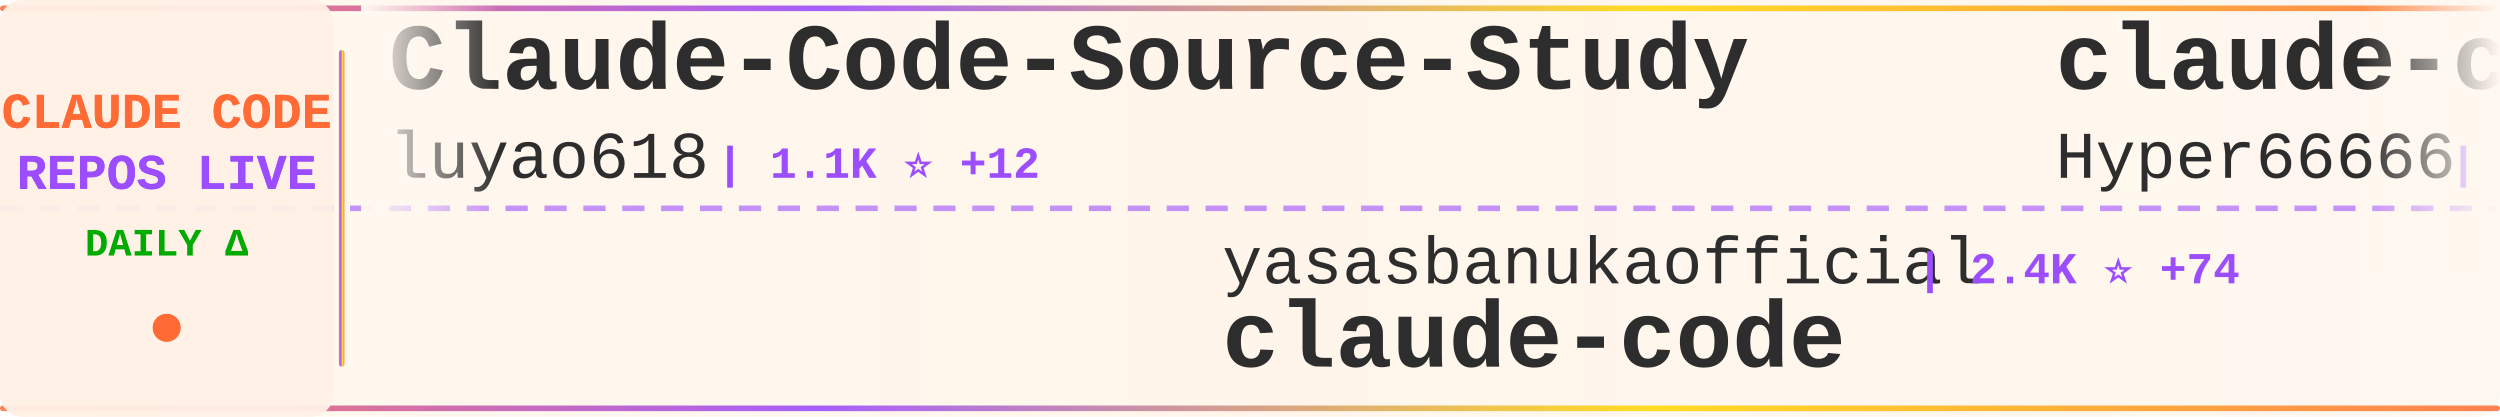
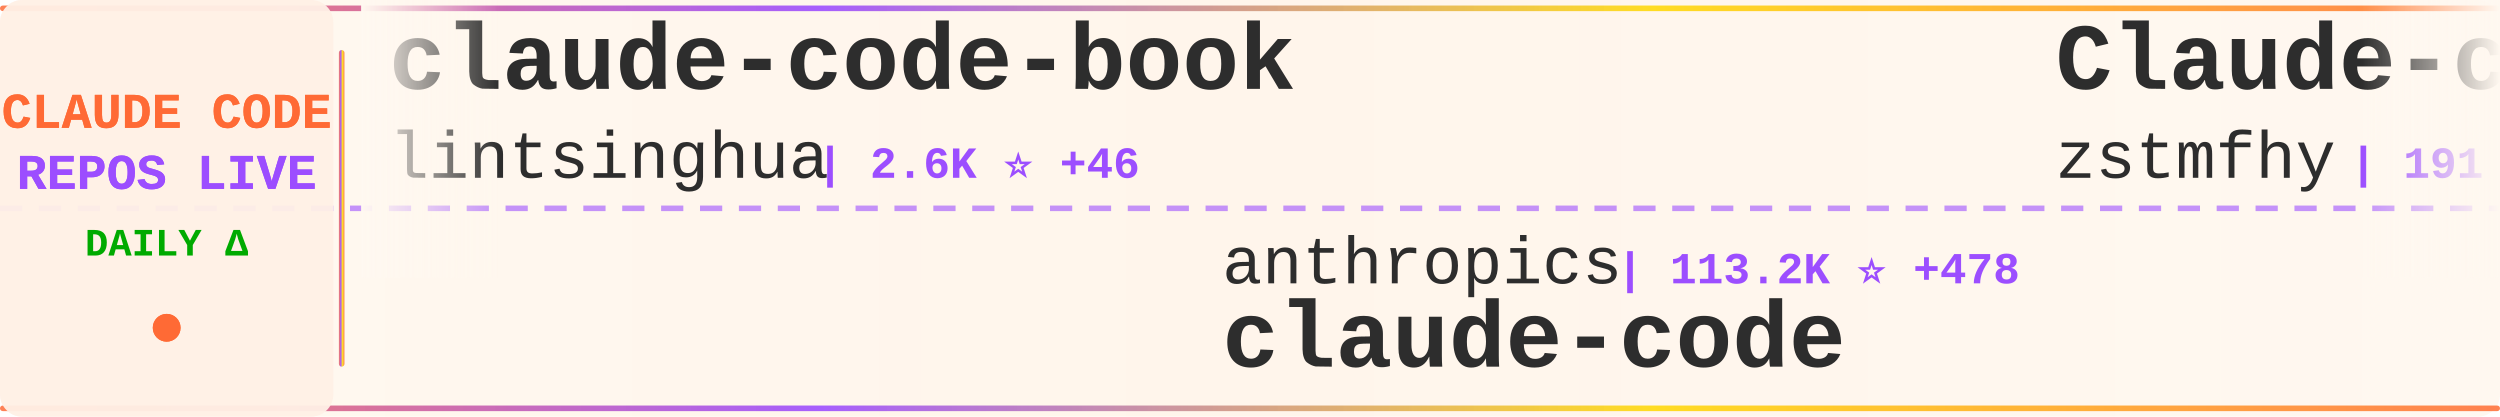
<svg xmlns="http://www.w3.org/2000/svg" width="900" height="150">
  <defs>
    <linearGradient id="tickerBg" x1="0%" y1="0%" x2="100%" y2="0%">
      <stop offset="0%" style="stop-color:#fff8f0;stop-opacity:0.98" />
      <stop offset="50%" style="stop-color:#fff5eb;stop-opacity:1" />
      <stop offset="100%" style="stop-color:#fff8f0;stop-opacity:0.98" />
    </linearGradient>
    <linearGradient id="borderGrad" x1="0%" y1="0%" x2="100%" y2="0%">
      <stop offset="0%" style="stop-color:#FF6B35;stop-opacity:0.85">
        <animate attributeName="stop-opacity" values="0.85;1;0.85" dur="2s" repeatCount="indefinite" />
      </stop>
      <stop offset="33%" style="stop-color:#9C4EFF;stop-opacity:0.9">
        <animate attributeName="stop-opacity" values="0.9;1;0.9" dur="2.2s" repeatCount="indefinite" />
      </stop>
      <stop offset="66%" style="stop-color:#FFD700;stop-opacity:0.85">
        <animate attributeName="stop-opacity" values="0.85;1;0.85" dur="1.8s" repeatCount="indefinite" />
      </stop>
      <stop offset="100%" style="stop-color:#FF6B35;stop-opacity:0.85">
        <animate attributeName="stop-opacity" values="0.85;1;0.85" dur="2s" repeatCount="indefinite" />
      </stop>
    </linearGradient>
    <filter id="textGlow">
      <feGaussianBlur stdDeviation="0.15" result="coloredBlur" />
      <feMerge>
        <feMergeNode in="coloredBlur" />
        <feMergeNode in="SourceGraphic" />
      </feMerge>
    </filter>
    <filter id="metricGlow">
      <feGaussianBlur stdDeviation="0.2" result="coloredBlur" />
      <feMerge>
        <feMergeNode in="coloredBlur" />
        <feMergeNode in="SourceGraphic" />
      </feMerge>
    </filter>
    <linearGradient id="leftFade" x1="0%" y1="0%" x2="100%" y2="0%">
      <stop offset="0%" style="stop-color:#fff8f0;stop-opacity:1" />
      <stop offset="100%" style="stop-color:#fff8f0;stop-opacity:0" />
    </linearGradient>
    <linearGradient id="rightFade" x1="0%" y1="0%" x2="100%" y2="0%">
      <stop offset="0%" style="stop-color:#fff8f0;stop-opacity:0" />
      <stop offset="100%" style="stop-color:#fff8f0;stop-opacity:1" />
    </linearGradient>
  </defs>
  <rect width="900" height="150" fill="url(#tickerBg)" rx="8" />
  <rect x="0" y="2" width="900" height="2" fill="url(#borderGrad)" rx="1" />
  <rect x="0" y="146" width="900" height="2" fill="url(#borderGrad)" rx="1" />
  <line x1="0" y1="75" x2="900" y2="75" stroke="#9C4EFF" stroke-width="2" stroke-dasharray="8 6" opacity="0.6" />
  <rect x="0" y="0" width="120" height="150" fill="#fff0e6" opacity="0.95" rx="8" />
  <text x="60" y="46" font-family="'Courier New', monospace" font-size="18" font-weight="bold" fill="#FF6B35" text-anchor="middle" filter="url(#textGlow)">
    CLAUDE CODE
  </text>
  <text x="60" y="68" font-family="'Courier New', monospace" font-size="18" font-weight="bold" fill="#9C4EFF" text-anchor="middle" filter="url(#textGlow)">
    REPOS LIVE
  </text>
  <text x="60" y="92" font-family="'Courier New', monospace" font-size="14" font-weight="bold" fill="#00aa00" text-anchor="middle">
    DAILY Δ
  </text>
  <circle cx="60" cy="118" r="5" fill="#FF6B35" filter="url(#metricGlow)">
    <animate attributeName="r" values="4;6;4" dur="1.5s" repeatCount="indefinite" />
    <animate attributeName="opacity" values="0.6;1;0.6" dur="1.5s" repeatCount="indefinite" />
  </circle>
  <rect x="122" y="18" width="2" height="114" fill="url(#borderGrad)" rx="1" />
  <clipPath id="tickerClip">
    <rect x="130" y="0" width="770" height="150" />
  </clipPath>
  <g clip-path="url(#tickerClip)">
    <g id="tickerItems">
      <animateTransform attributeName="transform" attributeType="XML" type="translate" from="0 0" to="-3000 0" dur="54s" repeatCount="indefinite" />
      <g transform="translate(0, 0)">
-         <text x="140" y="32" font-family="'Courier New', monospace" font-size="34" font-weight="bold" fill="#2d2d2d">Claude-Code-Source-Study</text>
-         <text x="140" y="64" font-family="'Courier New', monospace" font-size="24" font-weight="normal" fill="#2d2d2d" opacity="1.0">luyao618</text>
-         <text x="258" y="64" font-family="'Courier New', monospace" font-size="16" font-weight="bold" fill="#9C4EFF"> | 1.1K ⭐ +12</text>
+         <text x="140" y="32" font-family="'Courier New', monospace" font-size="34" font-weight="bold" fill="#2d2d2d">claude-code-book</text>
+         <text x="140" y="64" font-family="'Courier New', monospace" font-size="24" font-weight="normal" fill="#2d2d2d" opacity="1.0">lintsinghua</text>
+         <text x="294" y="64" font-family="'Courier New', monospace" font-size="16" font-weight="bold" fill="#9C4EFF"> | 2.6K ⭐ +46</text>
      </g>
      <g transform="translate(300, 0)">
-         <text x="140" y="102" font-family="'Courier New', monospace" font-size="24" font-weight="normal" fill="#2d2d2d" opacity="1.0">yasasbanukaofficial</text>
-         <text x="390" y="102" font-family="'Courier New', monospace" font-size="16" font-weight="bold" fill="#9C4EFF"> | 2.4K ⭐ +74</text>
+         <text x="140" y="102" font-family="'Courier New', monospace" font-size="24" font-weight="normal" fill="#2d2d2d" opacity="1.0">anthropics</text>
+         <text x="282" y="102" font-family="'Courier New', monospace" font-size="16" font-weight="bold" fill="#9C4EFF"> | 113.2K ⭐ +478</text>
        <text x="140" y="132" font-family="'Courier New', monospace" font-size="34" font-weight="bold" fill="#2d2d2d">claude-code</text>
      </g>
      <g transform="translate(600, 0)">
-         <text x="140" y="32" font-family="'Courier New', monospace" font-size="34" font-weight="bold" fill="#2d2d2d">claude-code-sourcemap</text>
-         <text x="140" y="64" font-family="'Courier New', monospace" font-size="24" font-weight="normal" fill="#2d2d2d" opacity="1.0">Hyper66666</text>
-         <text x="282" y="64" font-family="'Courier New', monospace" font-size="16" font-weight="bold" fill="#9C4EFF"> | 205 ⭐ +2</text>
+         <text x="140" y="32" font-family="'Courier New', monospace" font-size="34" font-weight="bold" fill="#2d2d2d">Claude-code</text>
+         <text x="140" y="64" font-family="'Courier New', monospace" font-size="24" font-weight="normal" fill="#2d2d2d" opacity="1.0">zstmfhy</text>
+         <text x="246" y="64" font-family="'Courier New', monospace" font-size="16" font-weight="bold" fill="#9C4EFF"> | 191 ⭐</text>
      </g>
      <g transform="translate(900, 0)">
-         <text x="140" y="102" font-family="'Courier New', monospace" font-size="24" font-weight="normal" fill="#2d2d2d" opacity="1.0">lorryjovens-hub</text>
-         <text x="342" y="102" font-family="'Courier New', monospace" font-size="16" font-weight="bold" fill="#9C4EFF"> | 1.3K ⭐ +21</text>
-         <text x="140" y="132" font-family="'Courier New', monospace" font-size="34" font-weight="bold" fill="#2d2d2d">claude-code-rust</text>
+         <text x="140" y="102" font-family="'Courier New', monospace" font-size="24" font-weight="normal" fill="#2d2d2d" opacity="1.0">feiskyer</text>
+         <text x="258" y="102" font-family="'Courier New', monospace" font-size="16" font-weight="bold" fill="#9C4EFF"> | 1.4K ⭐ +1</text>
+         <text x="140" y="132" font-family="'Courier New', monospace" font-size="34" font-weight="bold" fill="#2d2d2d">claude-code-settings</text>
      </g>
      <g transform="translate(1200, 0)">
-         <text x="140" y="32" font-family="'Courier New', monospace" font-size="34" font-weight="bold" fill="#2d2d2d">claude-code-security-rev...</text>
-         <text x="140" y="64" font-family="'Courier New', monospace" font-size="24" font-weight="normal" fill="#2d2d2d" opacity="1.0">anthropics</text>
-         <text x="282" y="64" font-family="'Courier New', monospace" font-size="16" font-weight="bold" fill="#9C4EFF"> | 4.2K ⭐ +9</text>
+         <text x="140" y="32" font-family="'Courier New', monospace" font-size="34" font-weight="bold" fill="#2d2d2d">claude-code-ultimate-gui...</text>
+         <text x="140" y="64" font-family="'Courier New', monospace" font-size="24" font-weight="normal" fill="#2d2d2d" opacity="1.0">FlorianBruniaux</text>
+         <text x="342" y="64" font-family="'Courier New', monospace" font-size="16" font-weight="bold" fill="#9C4EFF"> | 3.3K ⭐ +58</text>
      </g>
      <g transform="translate(1500, 0)">
-         <text x="140" y="102" font-family="'Courier New', monospace" font-size="24" font-weight="normal" fill="#2d2d2d" opacity="1.0">Cranot</text>
-         <text x="234" y="102" font-family="'Courier New', monospace" font-size="16" font-weight="bold" fill="#9C4EFF"> | 2.6K ⭐ +6</text>
-         <text x="140" y="132" font-family="'Courier New', monospace" font-size="34" font-weight="bold" fill="#2d2d2d">claude-code-guide</text>
+         <text x="140" y="102" font-family="'Courier New', monospace" font-size="24" font-weight="normal" fill="#2d2d2d" opacity="1.0">siteboon</text>
+         <text x="258" y="102" font-family="'Courier New', monospace" font-size="16" font-weight="bold" fill="#9C4EFF"> | 9.7K ⭐ +32</text>
+         <text x="140" y="132" font-family="'Courier New', monospace" font-size="34" font-weight="bold" fill="#2d2d2d">claudecodeui</text>
      </g>
      <g transform="translate(1800, 0)">
-         <text x="140" y="32" font-family="'Courier New', monospace" font-size="34" font-weight="bold" fill="#2d2d2d">claude_code_src</text>
-         <text x="140" y="64" font-family="'Courier New', monospace" font-size="24" font-weight="normal" fill="#2d2d2d" opacity="1.0">ponponon</text>
-         <text x="258" y="64" font-family="'Courier New', monospace" font-size="16" font-weight="bold" fill="#9C4EFF"> | 2.1K ⭐ +8</text>
+         <text x="140" y="32" font-family="'Courier New', monospace" font-size="34" font-weight="bold" fill="#2d2d2d">Claude-Code-x-OpenClaw-G...</text>
+         <text x="140" y="64" font-family="'Courier New', monospace" font-size="24" font-weight="normal" fill="#2d2d2d" opacity="1.0">KimYx0207</text>
+         <text x="270" y="64" font-family="'Courier New', monospace" font-size="16" font-weight="bold" fill="#9C4EFF"> | 3.2K ⭐ +37</text>
      </g>
      <g transform="translate(2100, 0)">
-         <text x="140" y="102" font-family="'Courier New', monospace" font-size="24" font-weight="normal" fill="#2d2d2d" opacity="1.0">NanmiCoder</text>
-         <text x="282" y="102" font-family="'Courier New', monospace" font-size="16" font-weight="bold" fill="#9C4EFF"> | 5.9K ⭐ +58</text>
-         <text x="140" y="132" font-family="'Courier New', monospace" font-size="34" font-weight="bold" fill="#2d2d2d">cc-haha</text>
+         <text x="140" y="102" font-family="'Courier New', monospace" font-size="24" font-weight="normal" fill="#2d2d2d" opacity="1.0">shareAI-lab</text>
+         <text x="294" y="102" font-family="'Courier New', monospace" font-size="16" font-weight="bold" fill="#9C4EFF"> | 52.5K ⭐ +635</text>
+         <text x="140" y="132" font-family="'Courier New', monospace" font-size="34" font-weight="bold" fill="#2d2d2d">learn-claude-code</text>
      </g>
      <g transform="translate(2400, 0)">
        <text x="140" y="32" font-family="'Courier New', monospace" font-size="34" font-weight="bold" fill="#2d2d2d">claude-code</text>
-         <text x="140" y="64" font-family="'Courier New', monospace" font-size="24" font-weight="normal" fill="#2d2d2d" opacity="1.0">VineeTagarwaL-code</text>
-         <text x="378" y="64" font-family="'Courier New', monospace" font-size="16" font-weight="bold" fill="#9C4EFF"> | 270 ⭐ +1</text>
+         <text x="140" y="64" font-family="'Courier New', monospace" font-size="24" font-weight="normal" fill="#2d2d2d" opacity="1.0">chiragjoshi12</text>
+         <text x="318" y="64" font-family="'Courier New', monospace" font-size="16" font-weight="bold" fill="#9C4EFF"> | 185 ⭐ +1</text>
      </g>
      <g transform="translate(2700, 0)">
-         <text x="140" y="102" font-family="'Courier New', monospace" font-size="24" font-weight="normal" fill="#2d2d2d" opacity="1.0">KimYx0207</text>
-         <text x="270" y="102" font-family="'Courier New', monospace" font-size="16" font-weight="bold" fill="#9C4EFF"> | 3.2K ⭐ +39</text>
-         <text x="140" y="132" font-family="'Courier New', monospace" font-size="34" font-weight="bold" fill="#2d2d2d">Claude-Code-x-OpenClaw-G...</text>
+         <text x="140" y="102" font-family="'Courier New', monospace" font-size="24" font-weight="normal" fill="#2d2d2d" opacity="1.0">anthropics</text>
+         <text x="282" y="102" font-family="'Courier New', monospace" font-size="16" font-weight="bold" fill="#9C4EFF"> | 4.2K ⭐ +12</text>
+         <text x="140" y="132" font-family="'Courier New', monospace" font-size="34" font-weight="bold" fill="#2d2d2d">claude-code-security-rev...</text>
      </g>
      <g transform="translate(3000, 0)">
-         <text x="140" y="32" font-family="'Courier New', monospace" font-size="34" font-weight="bold" fill="#2d2d2d">Claude-Code-Source-Study</text>
-         <text x="140" y="64" font-family="'Courier New', monospace" font-size="24" font-weight="normal" fill="#2d2d2d" opacity="1.0">luyao618</text>
-         <text x="258" y="64" font-family="'Courier New', monospace" font-size="16" font-weight="bold" fill="#9C4EFF"> | 1.1K ⭐ +12</text>
+         <text x="140" y="32" font-family="'Courier New', monospace" font-size="34" font-weight="bold" fill="#2d2d2d">claude-code-book</text>
+         <text x="140" y="64" font-family="'Courier New', monospace" font-size="24" font-weight="normal" fill="#2d2d2d" opacity="1.0">lintsinghua</text>
+         <text x="294" y="64" font-family="'Courier New', monospace" font-size="16" font-weight="bold" fill="#9C4EFF"> | 2.6K ⭐ +46</text>
      </g>
      <g transform="translate(3300, 0)">
-         <text x="140" y="102" font-family="'Courier New', monospace" font-size="24" font-weight="normal" fill="#2d2d2d" opacity="1.0">yasasbanukaofficial</text>
-         <text x="390" y="102" font-family="'Courier New', monospace" font-size="16" font-weight="bold" fill="#9C4EFF"> | 2.4K ⭐ +74</text>
+         <text x="140" y="102" font-family="'Courier New', monospace" font-size="24" font-weight="normal" fill="#2d2d2d" opacity="1.0">anthropics</text>
+         <text x="282" y="102" font-family="'Courier New', monospace" font-size="16" font-weight="bold" fill="#9C4EFF"> | 113.2K ⭐ +478</text>
        <text x="140" y="132" font-family="'Courier New', monospace" font-size="34" font-weight="bold" fill="#2d2d2d">claude-code</text>
      </g>
      <g transform="translate(3600, 0)">
-         <text x="140" y="32" font-family="'Courier New', monospace" font-size="34" font-weight="bold" fill="#2d2d2d">claude-code-sourcemap</text>
-         <text x="140" y="64" font-family="'Courier New', monospace" font-size="24" font-weight="normal" fill="#2d2d2d" opacity="1.0">Hyper66666</text>
-         <text x="282" y="64" font-family="'Courier New', monospace" font-size="16" font-weight="bold" fill="#9C4EFF"> | 205 ⭐ +2</text>
+         <text x="140" y="32" font-family="'Courier New', monospace" font-size="34" font-weight="bold" fill="#2d2d2d">Claude-code</text>
+         <text x="140" y="64" font-family="'Courier New', monospace" font-size="24" font-weight="normal" fill="#2d2d2d" opacity="1.0">zstmfhy</text>
+         <text x="246" y="64" font-family="'Courier New', monospace" font-size="16" font-weight="bold" fill="#9C4EFF"> | 191 ⭐</text>
      </g>
      <g transform="translate(3900, 0)">
-         <text x="140" y="102" font-family="'Courier New', monospace" font-size="24" font-weight="normal" fill="#2d2d2d" opacity="1.0">lorryjovens-hub</text>
-         <text x="342" y="102" font-family="'Courier New', monospace" font-size="16" font-weight="bold" fill="#9C4EFF"> | 1.3K ⭐ +21</text>
-         <text x="140" y="132" font-family="'Courier New', monospace" font-size="34" font-weight="bold" fill="#2d2d2d">claude-code-rust</text>
+         <text x="140" y="102" font-family="'Courier New', monospace" font-size="24" font-weight="normal" fill="#2d2d2d" opacity="1.0">feiskyer</text>
+         <text x="258" y="102" font-family="'Courier New', monospace" font-size="16" font-weight="bold" fill="#9C4EFF"> | 1.4K ⭐ +1</text>
+         <text x="140" y="132" font-family="'Courier New', monospace" font-size="34" font-weight="bold" fill="#2d2d2d">claude-code-settings</text>
      </g>
    </g>
  </g>
  <rect x="130" y="0" width="50" height="100" fill="url(#leftFade)" />
  <rect x="850" y="0" width="50" height="100" fill="url(#rightFade)" />
</svg>
